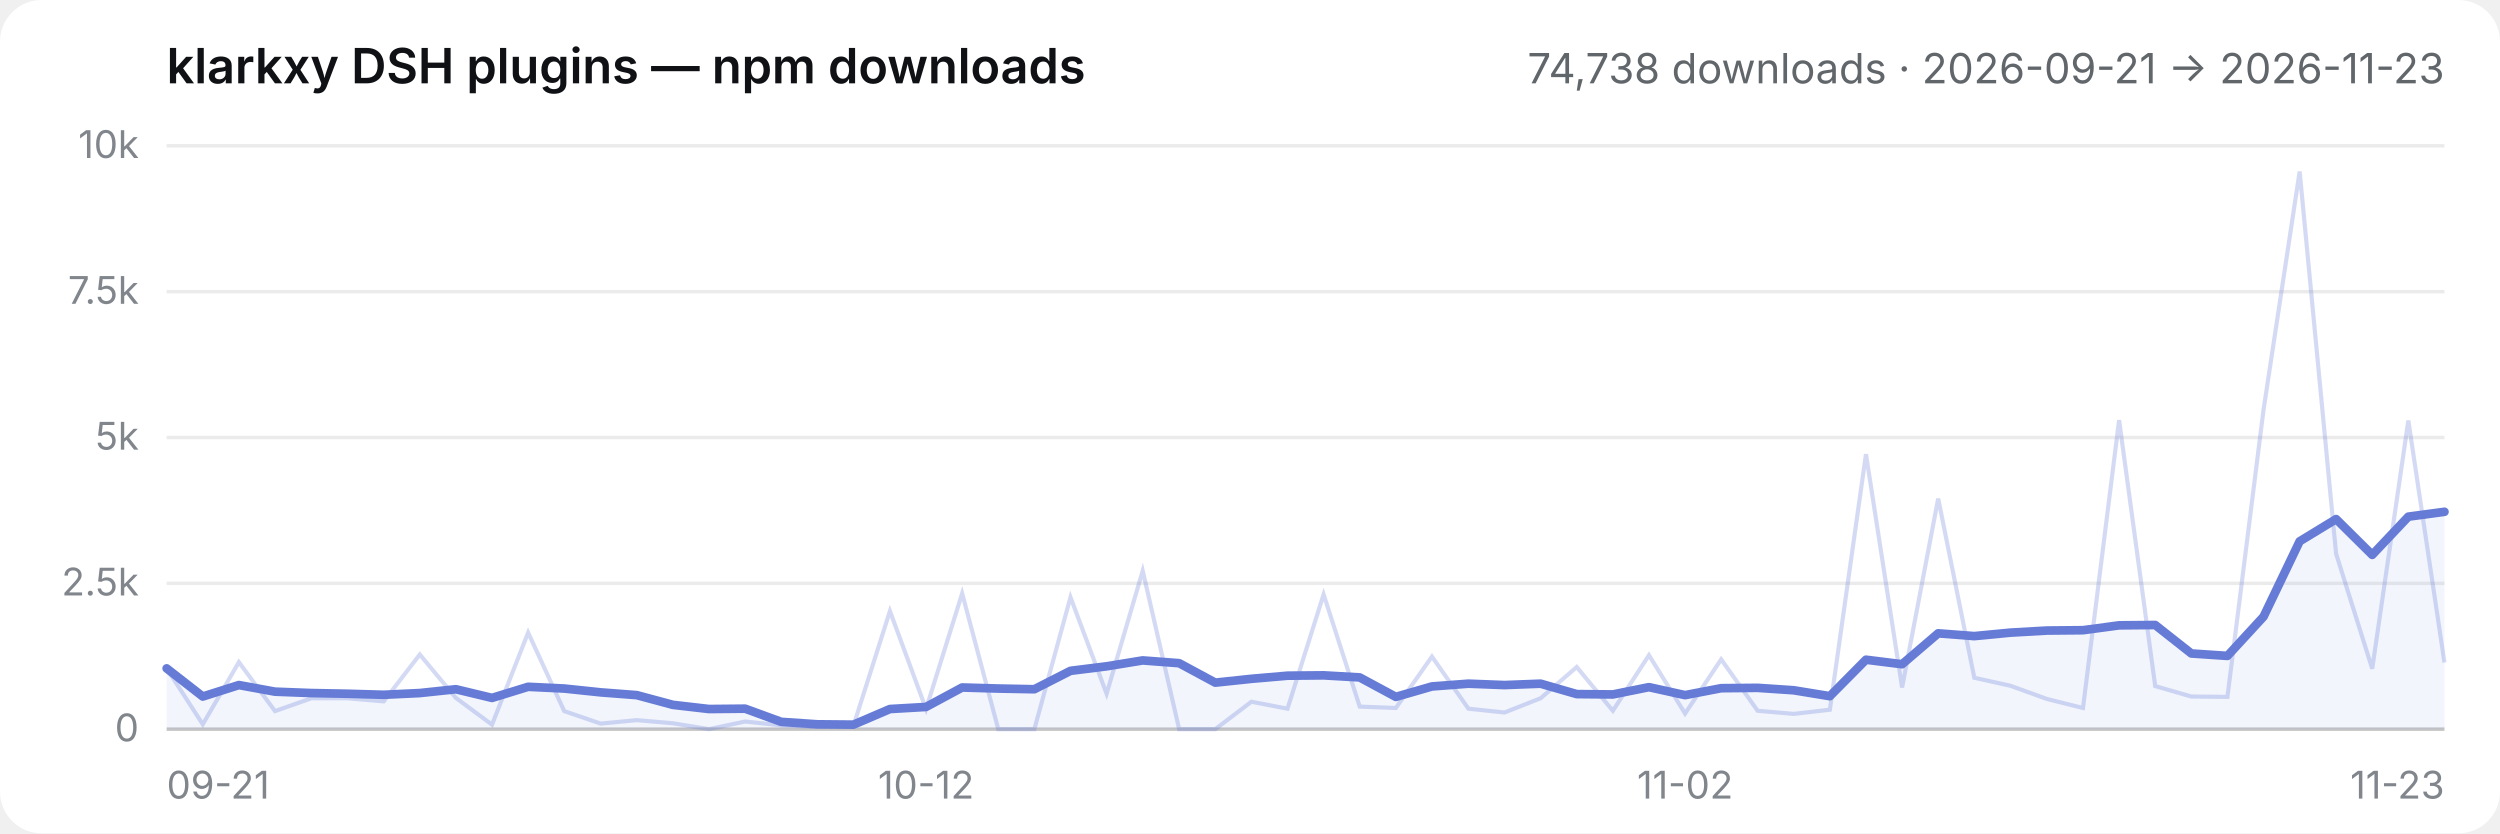
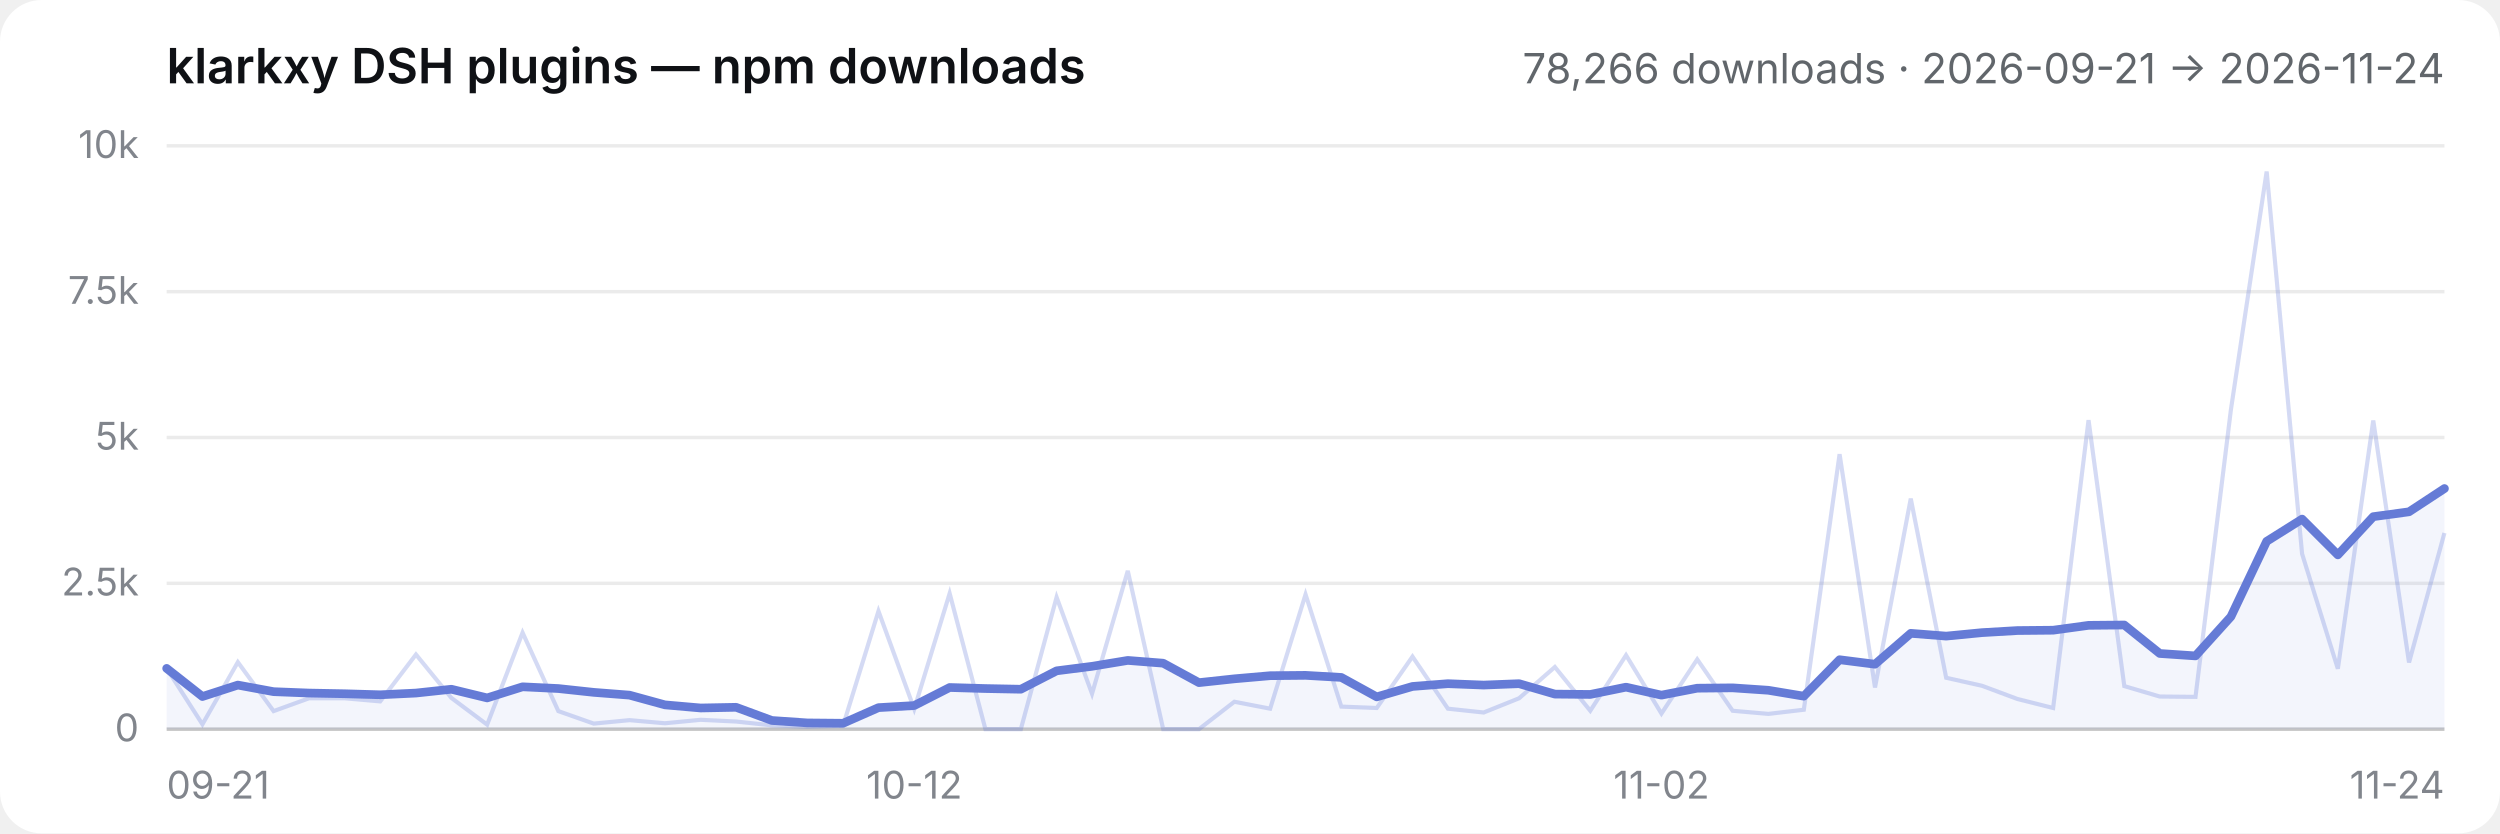
- <svg xmlns="http://www.w3.org/2000/svg" viewBox="0 0 720 240" role="img" aria-label="klarkxy DSH plugins — npm downloads — 74,738 downloads · 2026-09-21 → 2026-11-23">
+ <svg xmlns="http://www.w3.org/2000/svg" viewBox="0 0 720 240" role="img" aria-label="klarkxy DSH plugins — npm downloads — 78,266 downloads · 2026-09-21 → 2026-11-24">
  <style>
  .bg { fill: #ffffff; }
  .title { fill: #0f1115; font: 600 14px -apple-system, BlinkMacSystemFont, 'Segoe UI', 'PingFang SC', 'Hiragino Sans GB', 'Microsoft YaHei', sans-serif; }
  .sub { fill: #61666b; font: 12px -apple-system, BlinkMacSystemFont, 'Segoe UI', 'PingFang SC', 'Hiragino Sans GB', 'Microsoft YaHei', sans-serif; }
  .tick { fill: #81858c; font: 11px -apple-system, BlinkMacSystemFont, 'Segoe UI', 'PingFang SC', 'Hiragino Sans GB', 'Microsoft YaHei', sans-serif; }
  .grid { stroke: #00000014; stroke-width: 1; }
  .axis { stroke: #00000029; stroke-width: 1; }
  .daily { stroke: #657bd6; stroke-width: 1.2; fill: none; opacity: 0.28; }
  .smooth { stroke: #657bd6; stroke-width: 2.5; fill: none; stroke-linejoin: round; stroke-linecap: round; }
  .area { fill: #657bd6; opacity: 0.08; }
  @media (prefers-color-scheme: dark) {
    .bg { fill: #151517; }
    .title { fill: #f9fafb; }
    .sub { fill: #cfd3d6; }
    .tick { fill: #adb2b8; }
    .grid { stroke: #ffffff1a; }
    .axis { stroke: #ffffff2e; }
  }
</style>
  <rect class="bg" width="720" height="240" rx="12" />
  <text x="48" y="24" class="title">klarkxy DSH plugins — npm downloads</text>
-   <text x="704" y="24" text-anchor="end" class="sub">74,738 downloads · 2026-09-21 → 2026-11-23</text>
+   <text x="704" y="24" text-anchor="end" class="sub">78,266 downloads · 2026-09-21 → 2026-11-24</text>
  <line x1="48" y1="210" x2="704" y2="210" class="axis" />
  <line x1="48" y1="210.0" x2="704" y2="210.0" class="grid" />
  <text x="40" y="213.5" text-anchor="end" class="tick">0</text>
  <line x1="48" y1="168.0" x2="704" y2="168.0" class="grid" />
  <text x="40" y="171.5" text-anchor="end" class="tick">2.5k</text>
  <line x1="48" y1="126.0" x2="704" y2="126.0" class="grid" />
  <text x="40" y="129.5" text-anchor="end" class="tick">5k</text>
  <line x1="48" y1="84.0" x2="704" y2="84.0" class="grid" />
  <text x="40" y="87.5" text-anchor="end" class="tick">7.5k</text>
  <line x1="48" y1="42.0" x2="704" y2="42.0" class="grid" />
  <text x="40" y="45.5" text-anchor="end" class="tick">10k</text>
  <text x="48.0" y="230" text-anchor="start" class="tick">09-21</text>
-   <text x="266.7" y="230" text-anchor="middle" class="tick">10-12</text>
-   <text x="485.3" y="230" text-anchor="middle" class="tick">11-02</text>
-   <text x="704.0" y="230" text-anchor="end" class="tick">11-23</text>
-   <path d="M48.0,210.0 L48.0,192.5 L58.4,200.6 L68.8,197.3 L79.2,199.2 L89.7,199.6 L100.1,199.8 L110.5,200.1 L120.9,199.6 L131.3,198.5 L141.7,201.0 L152.1,197.8 L162.5,198.3 L173.0,199.4 L183.4,200.2 L193.8,203.0 L204.2,204.2 L214.6,204.1 L225.0,207.9 L235.4,208.6 L245.8,208.7 L256.3,204.2 L266.7,203.6 L277.1,198.0 L287.5,198.3 L297.9,198.5 L308.3,193.2 L318.7,191.9 L329.1,190.2 L339.6,191.0 L350.0,196.6 L360.4,195.5 L370.8,194.6 L381.2,194.5 L391.6,195.1 L402.0,200.7 L412.4,197.7 L422.9,196.9 L433.3,197.3 L443.7,196.9 L454.1,199.9 L464.5,200.0 L474.9,197.9 L485.3,200.2 L495.7,198.2 L506.2,198.1 L516.6,198.8 L527.0,200.5 L537.4,190.0 L547.8,191.3 L558.2,182.4 L568.6,183.2 L579.0,182.2 L589.5,181.6 L599.9,181.5 L610.3,180.1 L620.7,180.0 L631.1,188.2 L641.5,188.9 L651.9,177.6 L662.3,155.9 L672.8,149.5 L683.2,159.8 L693.6,148.8 L704.0,147.4 L704.0,210.0 Z" class="area" />
-   <polyline points="48.0,192.5 58.4,208.6 68.8,190.7 79.2,204.8 89.7,201.1 100.1,201.1 110.5,202.0 120.9,188.5 131.3,201.0 141.7,208.7 152.1,182.2 162.5,204.8 173.0,208.4 183.4,207.4 193.8,208.3 204.2,210.0 214.6,207.8 225.0,208.9 235.4,209.3 245.8,209.0 256.3,176.0 266.7,204.2 277.1,170.9 287.5,210.0 297.9,210.0 308.3,172.0 318.7,199.8 329.1,164.4 339.6,210.0 350.0,210.0 360.4,202.1 370.8,204.1 381.2,171.2 391.6,203.5 402.0,203.9 412.4,189.1 422.9,204.1 433.3,205.2 443.7,201.1 454.1,192.1 464.5,204.7 474.9,188.7 485.3,205.5 495.7,189.9 506.2,204.7 516.6,205.6 527.0,204.4 537.4,130.8 547.8,198.0 558.2,143.6 568.6,195.2 579.0,197.5 589.5,201.3 599.9,203.9 610.3,121.0 620.7,197.6 631.1,200.6 641.5,200.7 651.9,118.0 662.3,49.4 672.8,159.5 683.2,192.6 693.6,121.1 704.0,190.8" class="daily" />
-   <polyline points="48.0,192.5 58.4,200.6 68.8,197.3 79.2,199.2 89.7,199.6 100.1,199.8 110.5,200.1 120.9,199.6 131.3,198.5 141.7,201.0 152.1,197.8 162.5,198.3 173.0,199.4 183.4,200.2 193.8,203.0 204.2,204.2 214.6,204.1 225.0,207.9 235.4,208.6 245.8,208.7 256.3,204.2 266.7,203.6 277.1,198.0 287.5,198.3 297.9,198.5 308.3,193.2 318.7,191.9 329.1,190.2 339.6,191.0 350.0,196.6 360.4,195.5 370.8,194.6 381.2,194.5 391.6,195.1 402.0,200.7 412.4,197.7 422.9,196.9 433.3,197.3 443.7,196.9 454.1,199.9 464.5,200.0 474.9,197.9 485.3,200.2 495.7,198.2 506.2,198.1 516.6,198.8 527.0,200.5 537.4,190.0 547.8,191.3 558.2,182.4 568.6,183.2 579.0,182.2 589.5,181.6 599.9,181.5 610.3,180.1 620.7,180.0 631.1,188.2 641.5,188.9 651.9,177.6 662.3,155.9 672.8,149.5 683.2,159.8 693.6,148.8 704.0,147.4" class="smooth" />
+   <text x="263.3" y="230" text-anchor="middle" class="tick">10-12</text>
+   <text x="478.5" y="230" text-anchor="middle" class="tick">11-02</text>
+   <text x="704.0" y="230" text-anchor="end" class="tick">11-24</text>
+   <path d="M48.0,210.0 L48.0,192.5 L58.3,200.6 L68.5,197.3 L78.8,199.2 L89.0,199.6 L99.3,199.8 L109.5,200.1 L119.8,199.6 L130.0,198.5 L140.3,201.0 L150.5,197.8 L160.8,198.3 L171.0,199.4 L181.3,200.2 L191.5,203.0 L201.8,203.9 L212.0,203.7 L222.3,207.5 L232.5,208.2 L242.8,208.3 L253.0,203.8 L263.3,203.2 L273.5,198.0 L283.8,198.3 L294.0,198.5 L304.3,193.2 L314.5,191.9 L324.8,190.2 L335.0,191.0 L345.3,196.6 L355.5,195.5 L365.8,194.6 L376.0,194.5 L386.3,195.1 L396.5,200.7 L406.8,197.7 L417.0,196.9 L427.3,197.3 L437.5,196.9 L447.8,199.9 L458.0,200.0 L468.3,197.9 L478.5,200.2 L488.8,198.2 L499.0,198.1 L509.3,198.8 L519.5,200.5 L529.8,190.0 L540.0,191.3 L550.3,182.4 L560.5,183.2 L570.8,182.2 L581.0,181.6 L591.3,181.5 L601.5,180.1 L611.8,180.0 L622.0,188.2 L632.3,188.9 L642.5,177.6 L652.8,155.9 L663.0,149.5 L673.3,159.8 L683.5,148.8 L693.8,147.4 L704.0,140.7 L704.0,210.0 Z" class="area" />
+   <polyline points="48.0,192.5 58.3,208.6 68.5,190.7 78.8,204.8 89.0,201.1 99.3,201.1 109.5,202.0 119.8,188.5 130.0,201.0 140.3,208.7 150.5,182.2 160.8,204.8 171.0,208.4 181.3,207.4 191.5,208.3 201.8,207.3 212.0,207.8 222.3,208.9 232.5,209.3 242.8,209.0 253.0,176.0 263.3,204.2 273.5,170.9 283.8,210.0 294.0,210.0 304.3,172.0 314.5,199.8 324.8,164.4 335.0,210.0 345.3,210.0 355.5,202.1 365.8,204.1 376.0,171.2 386.3,203.5 396.5,203.9 406.8,189.1 417.0,204.1 427.3,205.2 437.5,201.1 447.8,192.1 458.0,204.7 468.3,188.7 478.5,205.5 488.8,189.9 499.0,204.7 509.3,205.6 519.5,204.4 529.8,130.8 540.0,198.0 550.3,143.6 560.5,195.2 570.8,197.5 581.0,201.3 591.3,203.9 601.5,121.0 611.8,197.6 622.0,200.6 632.3,200.7 642.5,118.0 652.8,49.4 663.0,159.5 673.3,192.6 683.5,121.1 693.8,190.8 704.0,153.5" class="daily" />
+   <polyline points="48.0,192.5 58.3,200.6 68.5,197.3 78.8,199.2 89.0,199.6 99.3,199.8 109.5,200.1 119.8,199.6 130.0,198.5 140.3,201.0 150.5,197.8 160.8,198.3 171.0,199.4 181.3,200.2 191.5,203.0 201.8,203.9 212.0,203.7 222.3,207.5 232.5,208.2 242.8,208.3 253.0,203.8 263.3,203.2 273.5,198.0 283.8,198.3 294.0,198.5 304.3,193.2 314.5,191.9 324.8,190.2 335.0,191.0 345.3,196.6 355.5,195.5 365.8,194.6 376.0,194.5 386.3,195.1 396.5,200.7 406.8,197.7 417.0,196.9 427.3,197.3 437.5,196.9 447.8,199.9 458.0,200.0 468.3,197.9 478.5,200.2 488.8,198.2 499.0,198.1 509.3,198.8 519.5,200.5 529.8,190.0 540.0,191.3 550.3,182.4 560.5,183.2 570.8,182.2 581.0,181.6 591.3,181.5 601.5,180.1 611.8,180.0 622.0,188.2 632.3,188.9 642.5,177.6 652.8,155.9 663.0,149.5 673.3,159.8 683.5,148.8 693.8,147.4 704.0,140.7" class="smooth" />
</svg>
